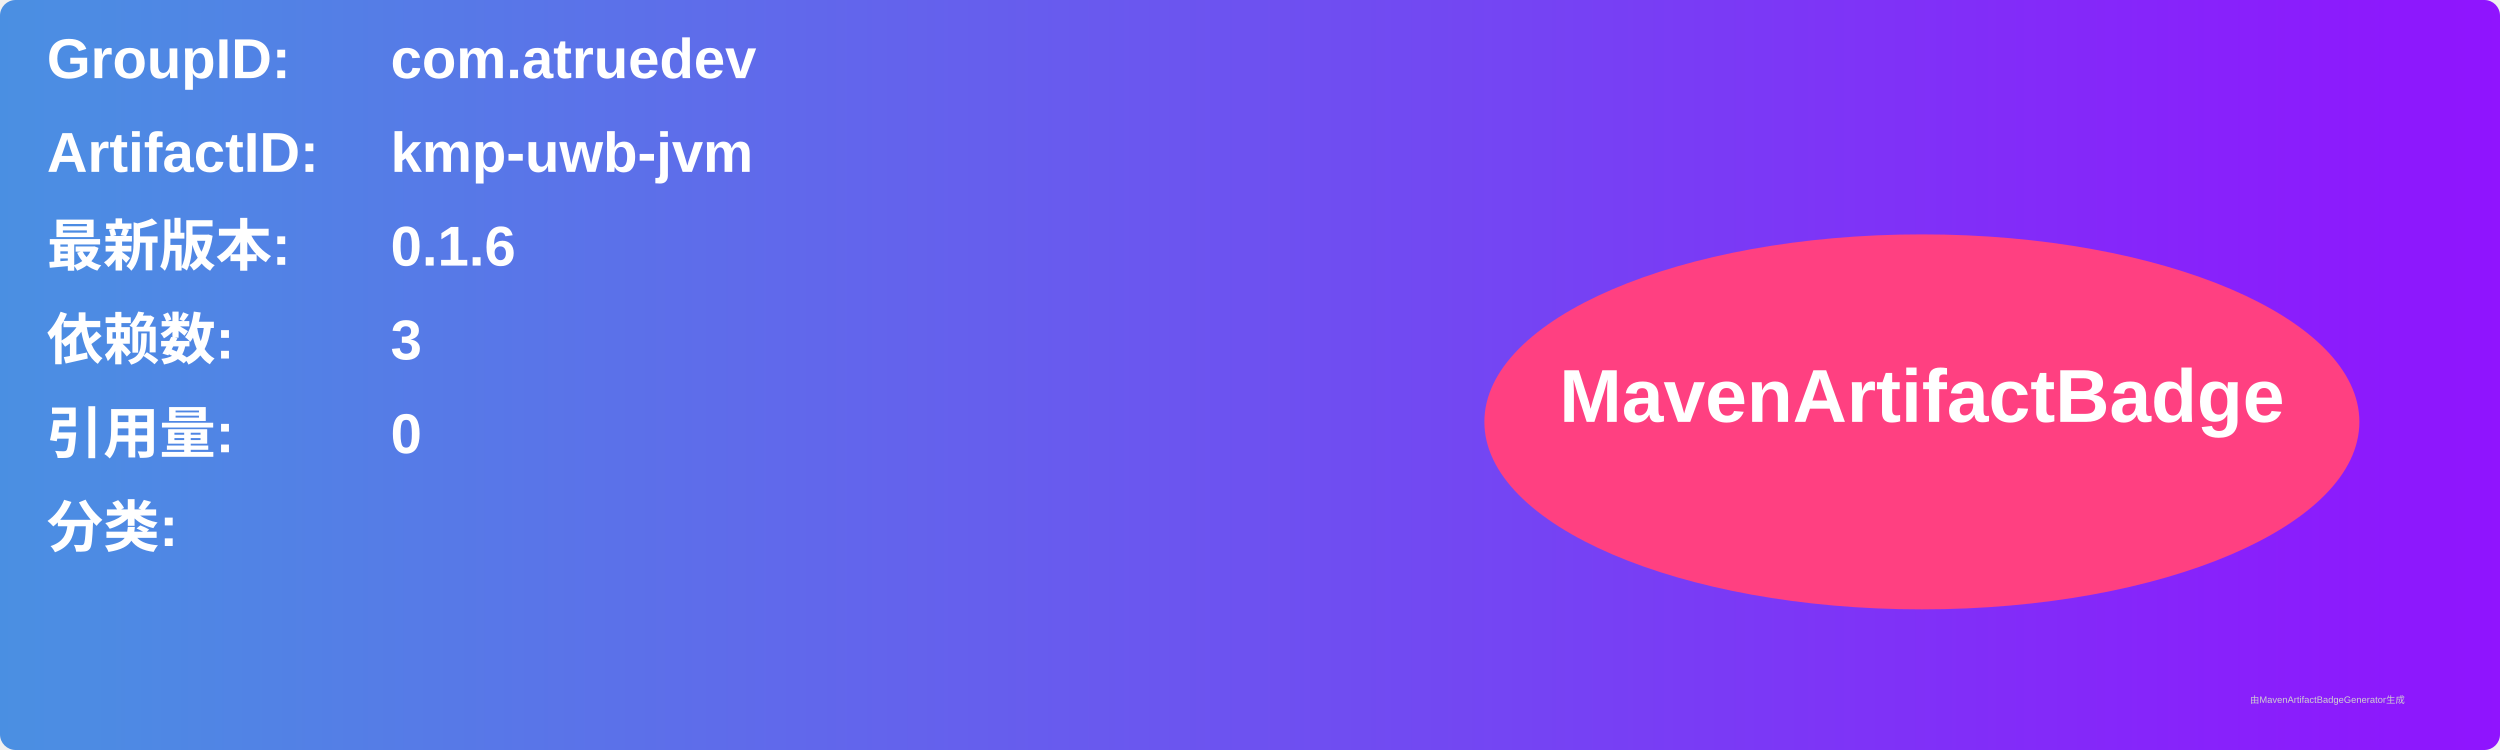
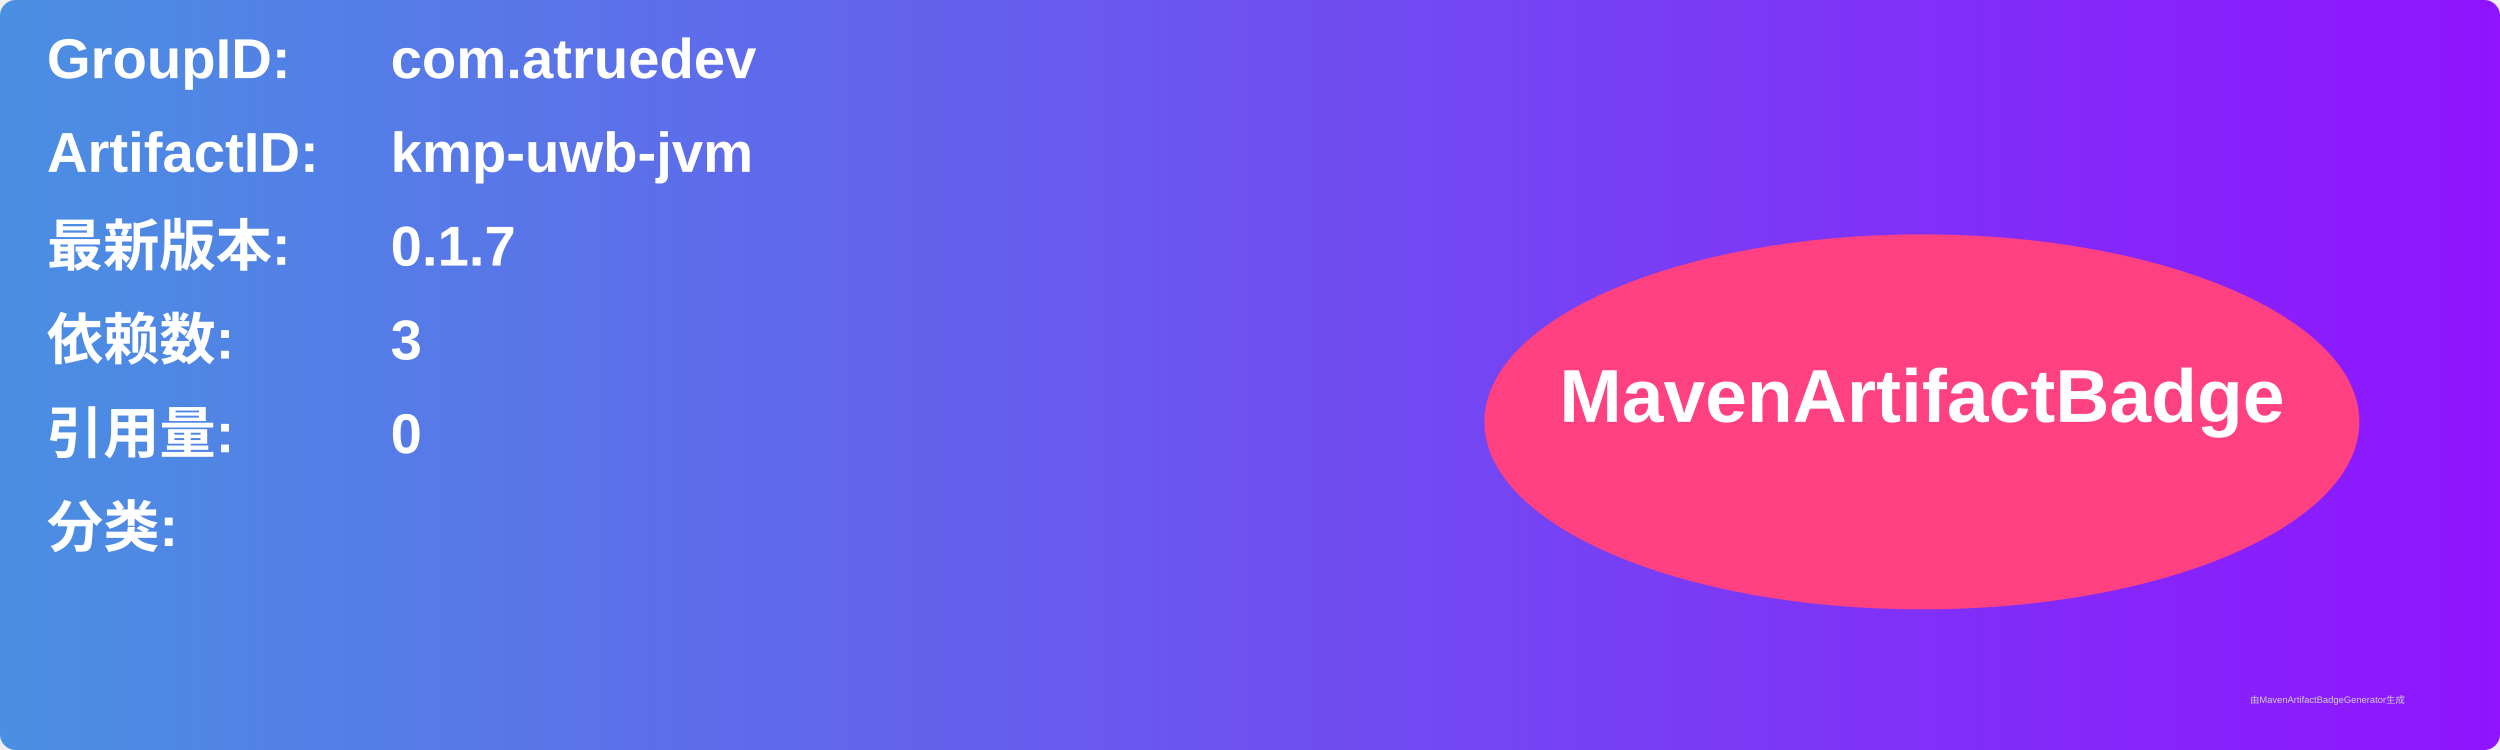
<svg xmlns="http://www.w3.org/2000/svg" width="800" height="240" viewBox="0 0 800 240">
  <linearGradient id="grad" x1="0%" y1="0%" x2="100%" y2="0%">
    <stop offset="0%" stop-color="#4a90e2" />
    <stop offset="100%" stop-color="#9013fe" />
  </linearGradient>
  <rect width="100%" height="100%" rx="5" ry="5" fill="url(#grad)" />
  <g transform="translate(15, 15)">
    <text x="0" y="10" font-family="Arial" font-size="18" fill="white" font-weight="bold" width="260">GroupID:</text>
    <text x="110" y="10" font-family="Arial" font-size="18" fill="white" font-weight="bold" width="460">com.atruedev</text>
    <text x="0" y="40" font-family="Arial" font-size="18" fill="white" font-weight="bold" width="260">ArtifactID:</text>
    <text x="110" y="40" font-family="Arial" font-size="18" fill="white" font-weight="bold" width="460">kmp-uwb-jvm</text>
    <text x="0" y="70" font-family="Arial" font-size="18" fill="white" font-weight="bold">最新版本:</text>
    <text x="110" y="70" font-family="Arial" font-size="18" fill="white" font-weight="bold">
-       <tspan font-weight="bold">0.1.6</tspan>
+       <tspan font-weight="bold">0.1.7</tspan>
    </text>
    <text x="0" y="100" font-family="Arial" font-size="18" fill="white" font-weight="bold">依赖数: </text>
    <text x="110" y="100" font-family="Arial" font-size="18" fill="white">
      <tspan font-weight="bold">3</tspan>
    </text>
    <text x="0" y="130" font-family="Arial" font-size="18" fill="white" font-weight="bold">引用量: </text>
    <text x="110" y="130" font-family="Arial" font-size="18" fill="white">
      <tspan font-weight="bold">0</tspan>
    </text>
    <text x="0" y="160" font-family="Arial" font-size="18" fill="white" font-weight="bold">分类:</text>
    <text x="10" y="190" font-family="Arial" font-size="10" fill="white">
      <tspan font-weight="bold" />
    </text>
    <ellipse cx="600" cy="120" rx="140" ry="60" fill="#ff4081" />
    <text x="600" y="120" text-anchor="middle" font-family="Arial" font-size="24" fill="white" font-weight="bold">MavenArtifactBadge</text>
  </g>
  <text x="720" y="225" font-family="Arial" font-size="3" fill="#d0d0d0">由MavenArtifactBadgeGenerator生成</text>
</svg>
